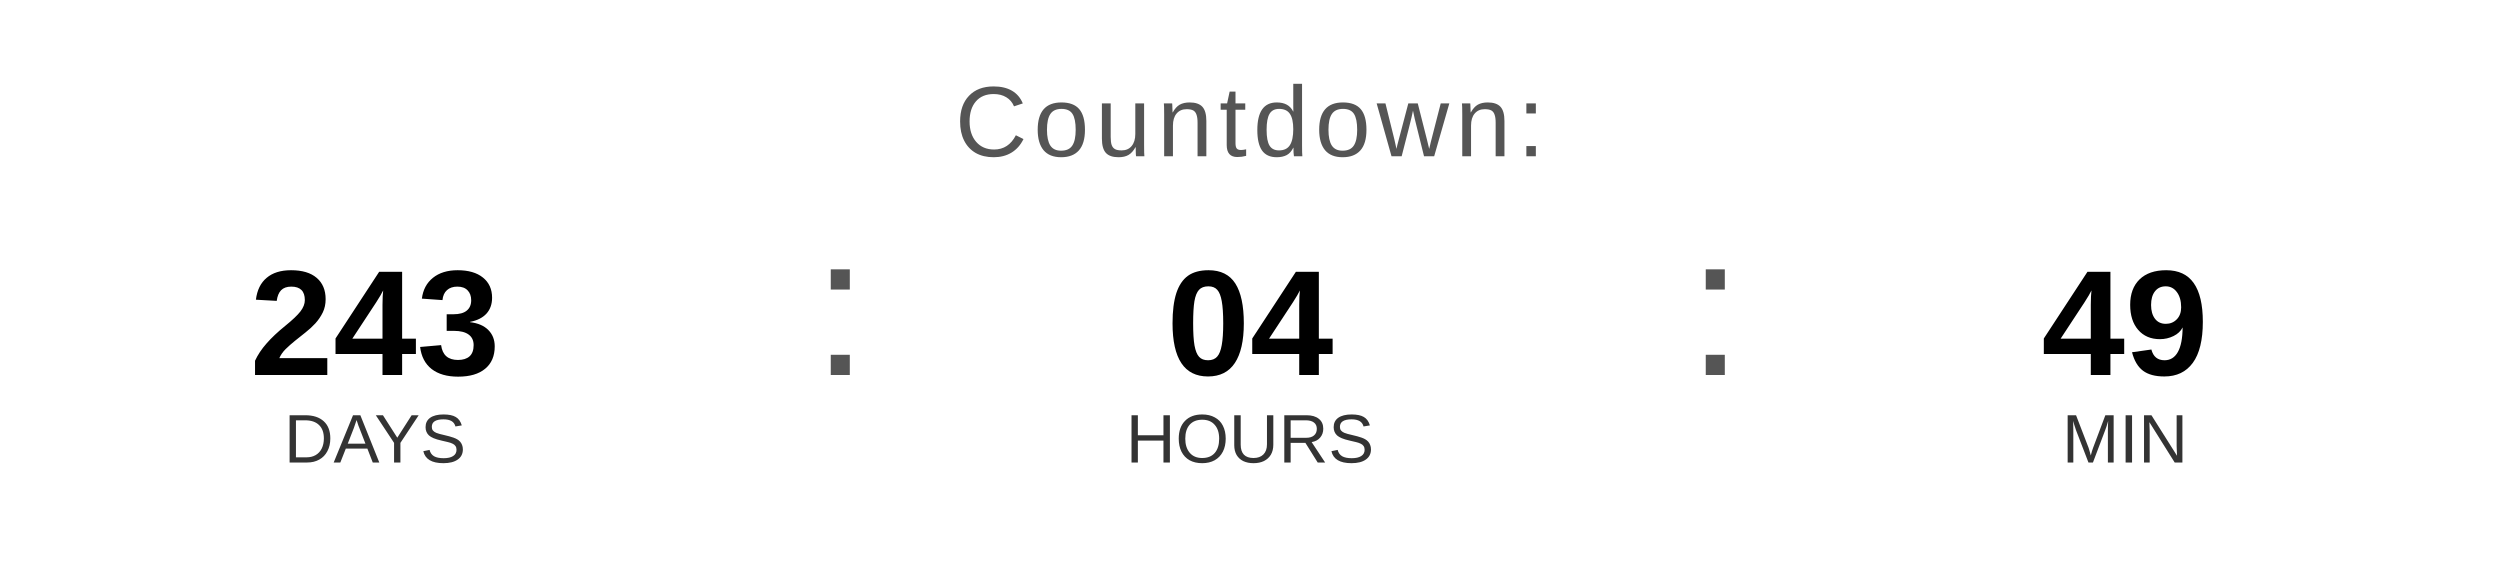
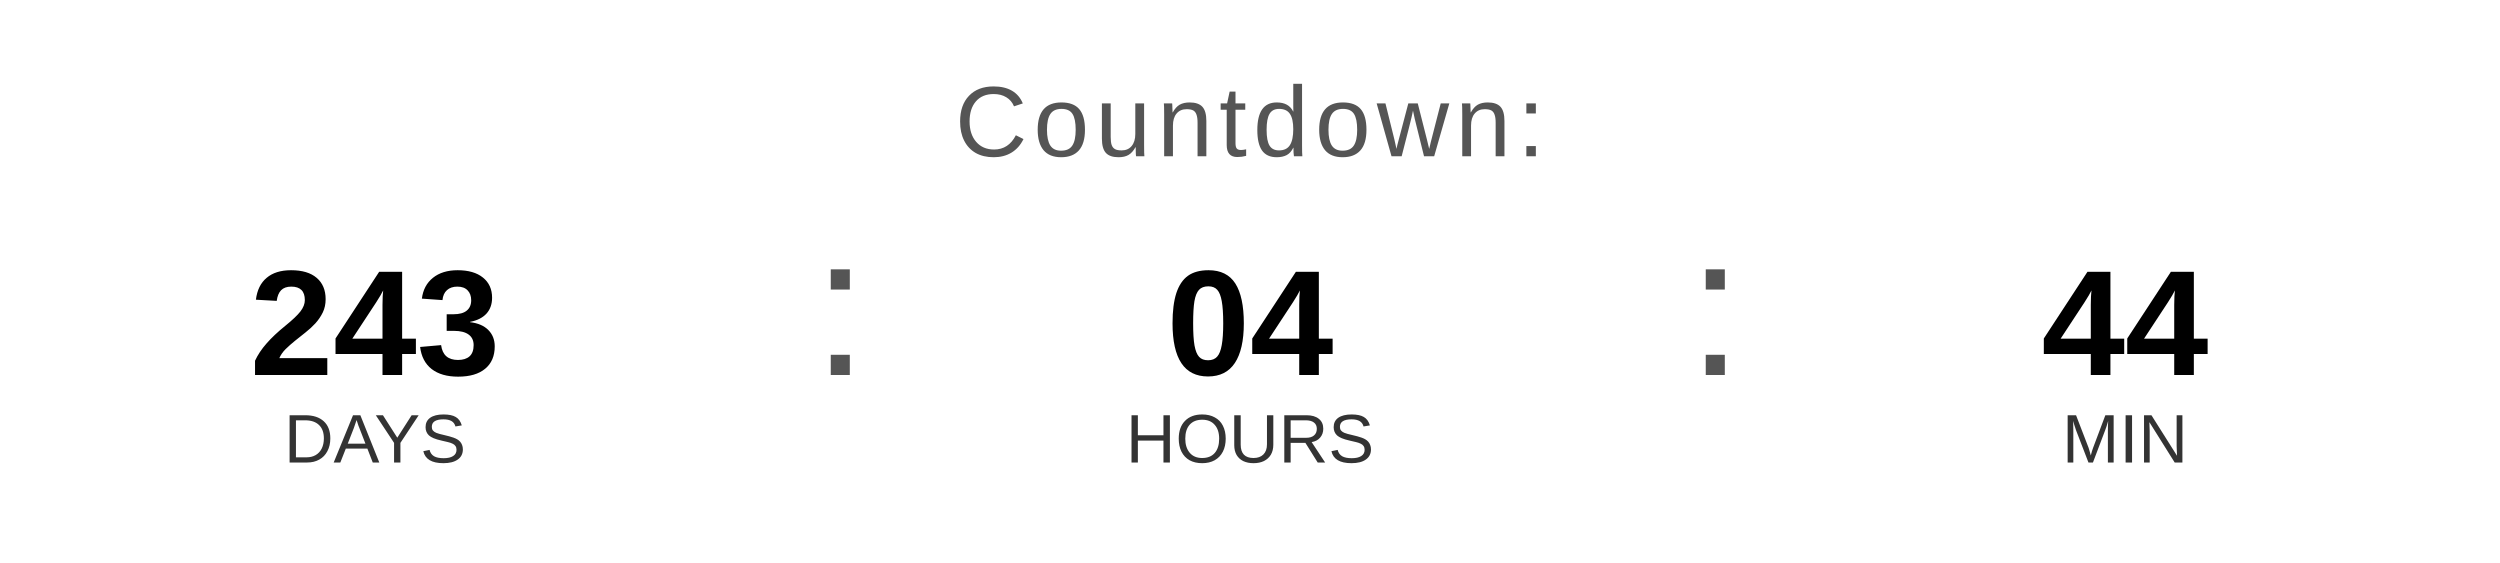
<svg xmlns="http://www.w3.org/2000/svg" width="400" height="90" viewBox="0 0 400 90">
  <text x="200" y="25" font-family="Arial, Helvetica, sans-serif" font-size="16" fill="#555555" text-anchor="middle" letter-spacing="1">
    Countdown:
  </text>
  <text x="60" y="60" font-family="Arial, Helvetica, sans-serif" font-size="24" font-weight="bold" fill="#000000" text-anchor="middle">243</text>
  <text x="60" y="74" font-family="Arial, Helvetica, sans-serif" font-size="11" fill="#333333" text-anchor="middle">DAYS</text>
  <text x="130" y="60" font-family="Arial, sans-serif" font-size="32" fill="#555555">:</text>
  <text x="200" y="60" font-family="Arial, Helvetica, sans-serif" font-size="24" font-weight="bold" fill="#000000" text-anchor="middle">04</text>
  <text x="200" y="74" font-family="Arial, Helvetica, sans-serif" font-size="11" fill="#333333" text-anchor="middle">HOURS</text>
  <text x="270" y="60" font-family="Arial, sans-serif" font-size="32" fill="#555555">:</text>
-   <text x="340" y="60" font-family="Arial, Helvetica, sans-serif" font-size="24" font-weight="bold" fill="#000000" text-anchor="middle">49</text>
+   <text x="340" y="60" font-family="Arial, Helvetica, sans-serif" font-size="24" font-weight="bold" fill="#000000" text-anchor="middle">44</text>
  <text x="340" y="74" font-family="Arial, Helvetica, sans-serif" font-size="11" fill="#333333" text-anchor="middle">MIN</text>
</svg>
